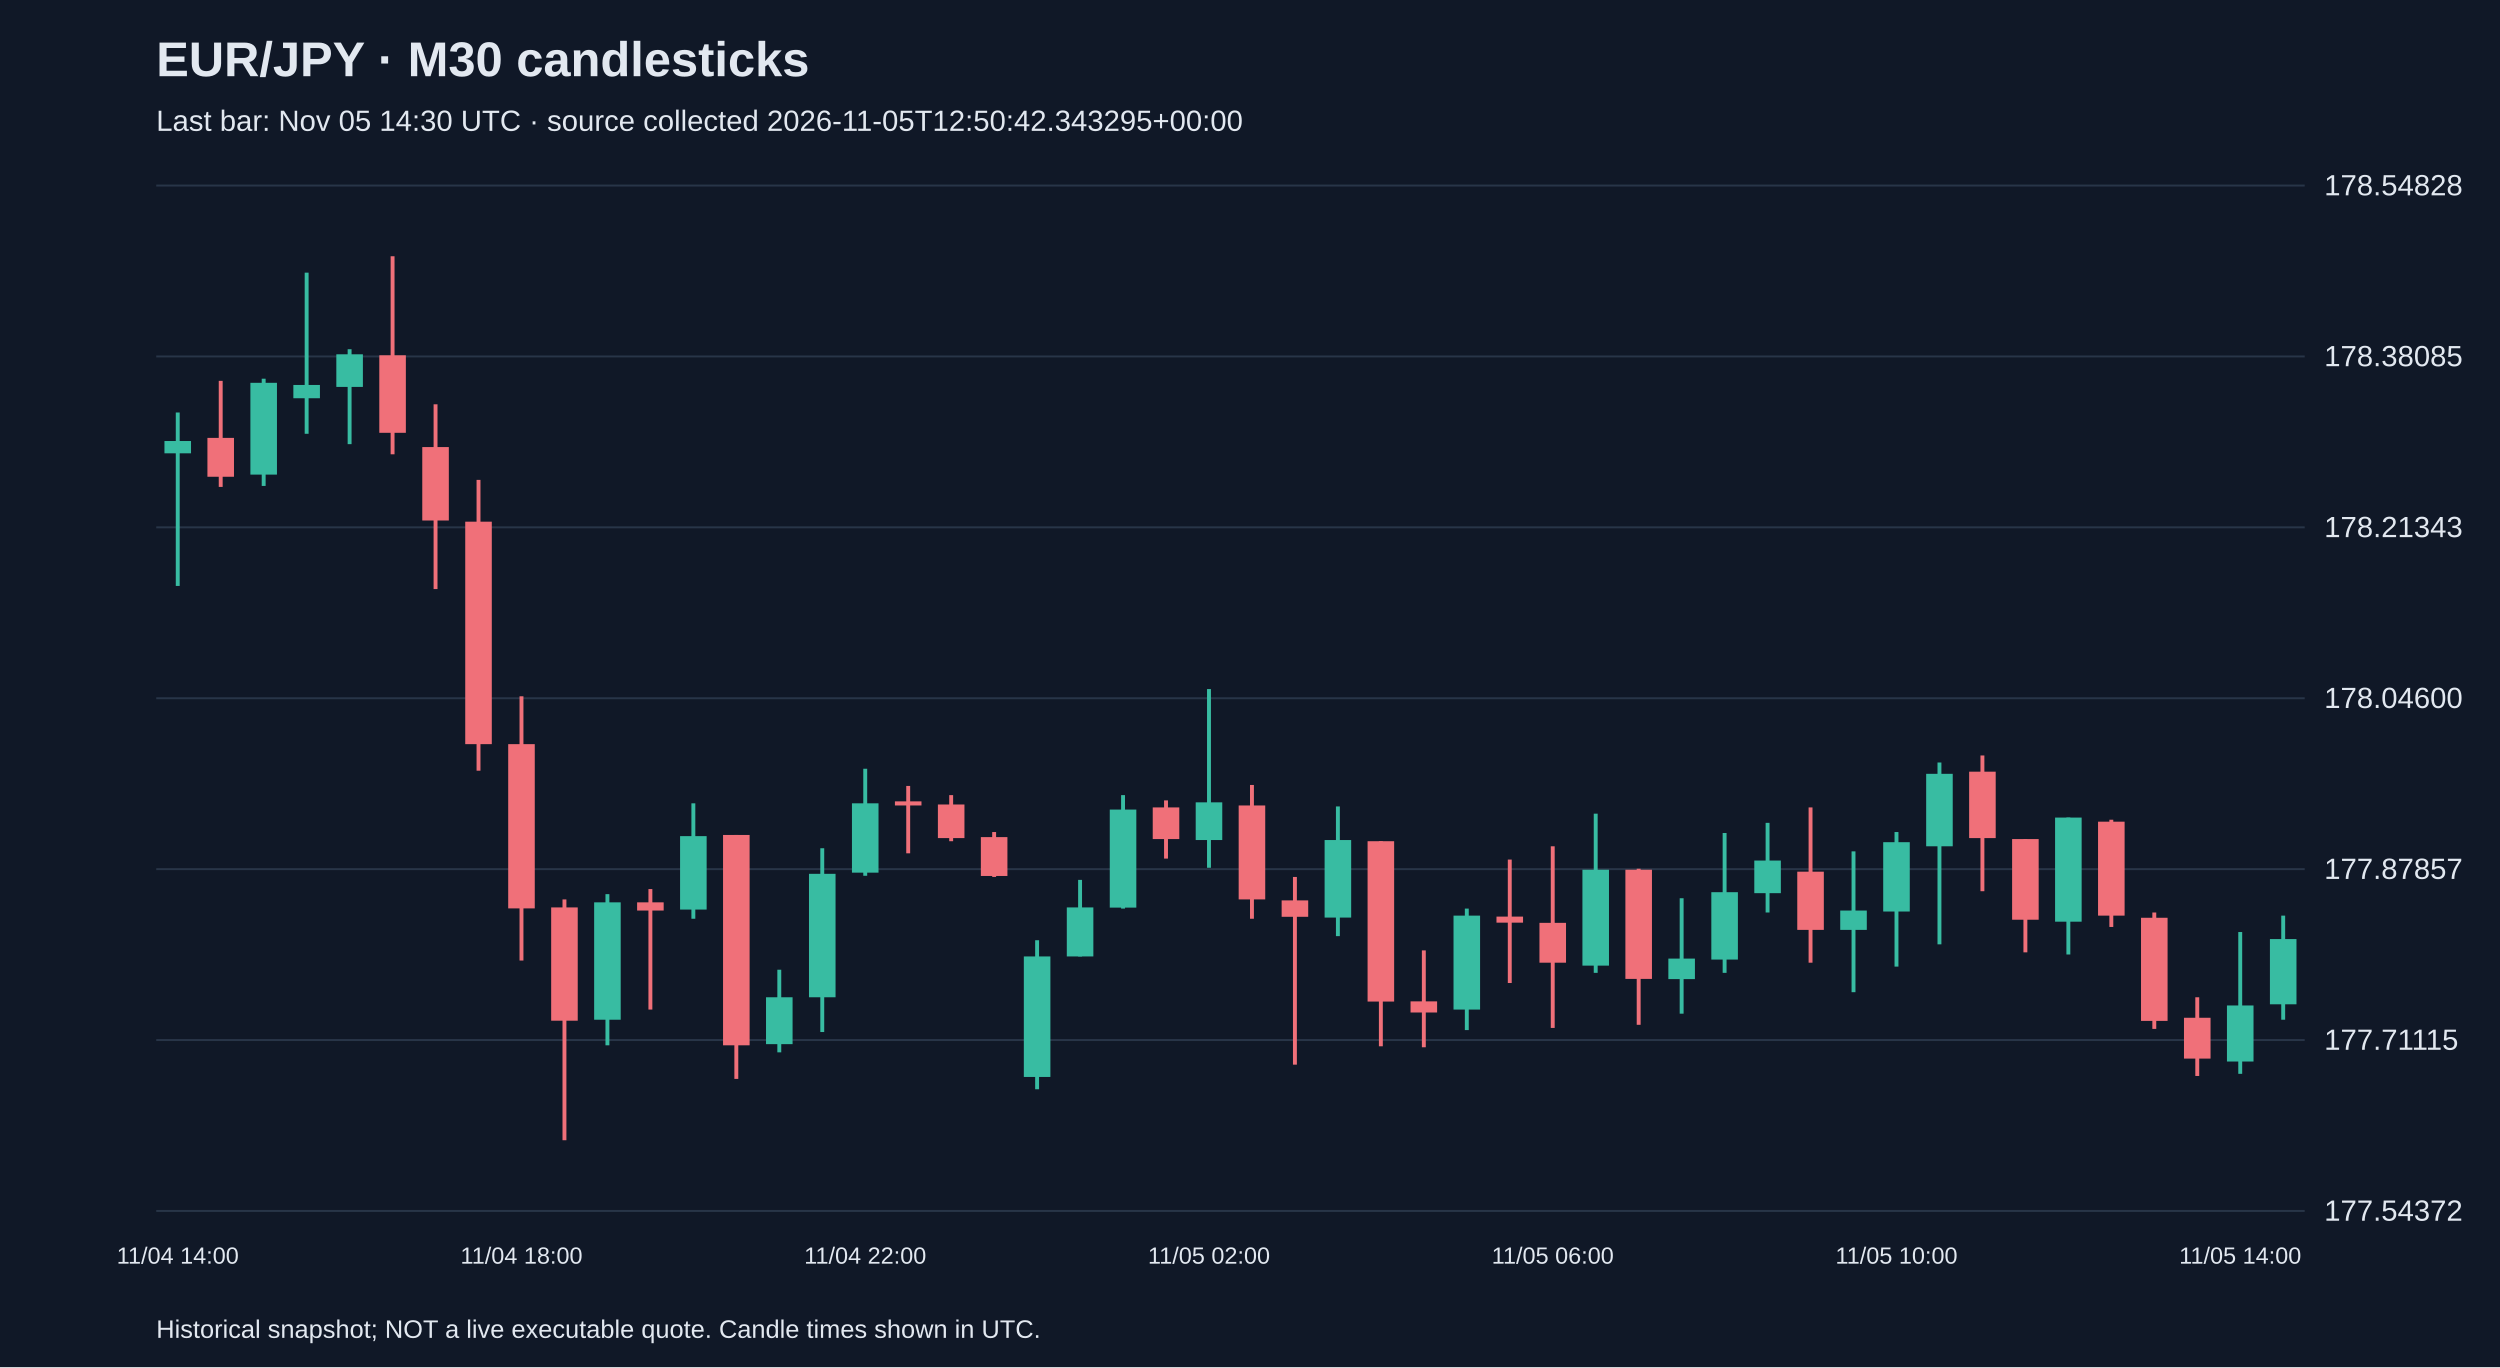
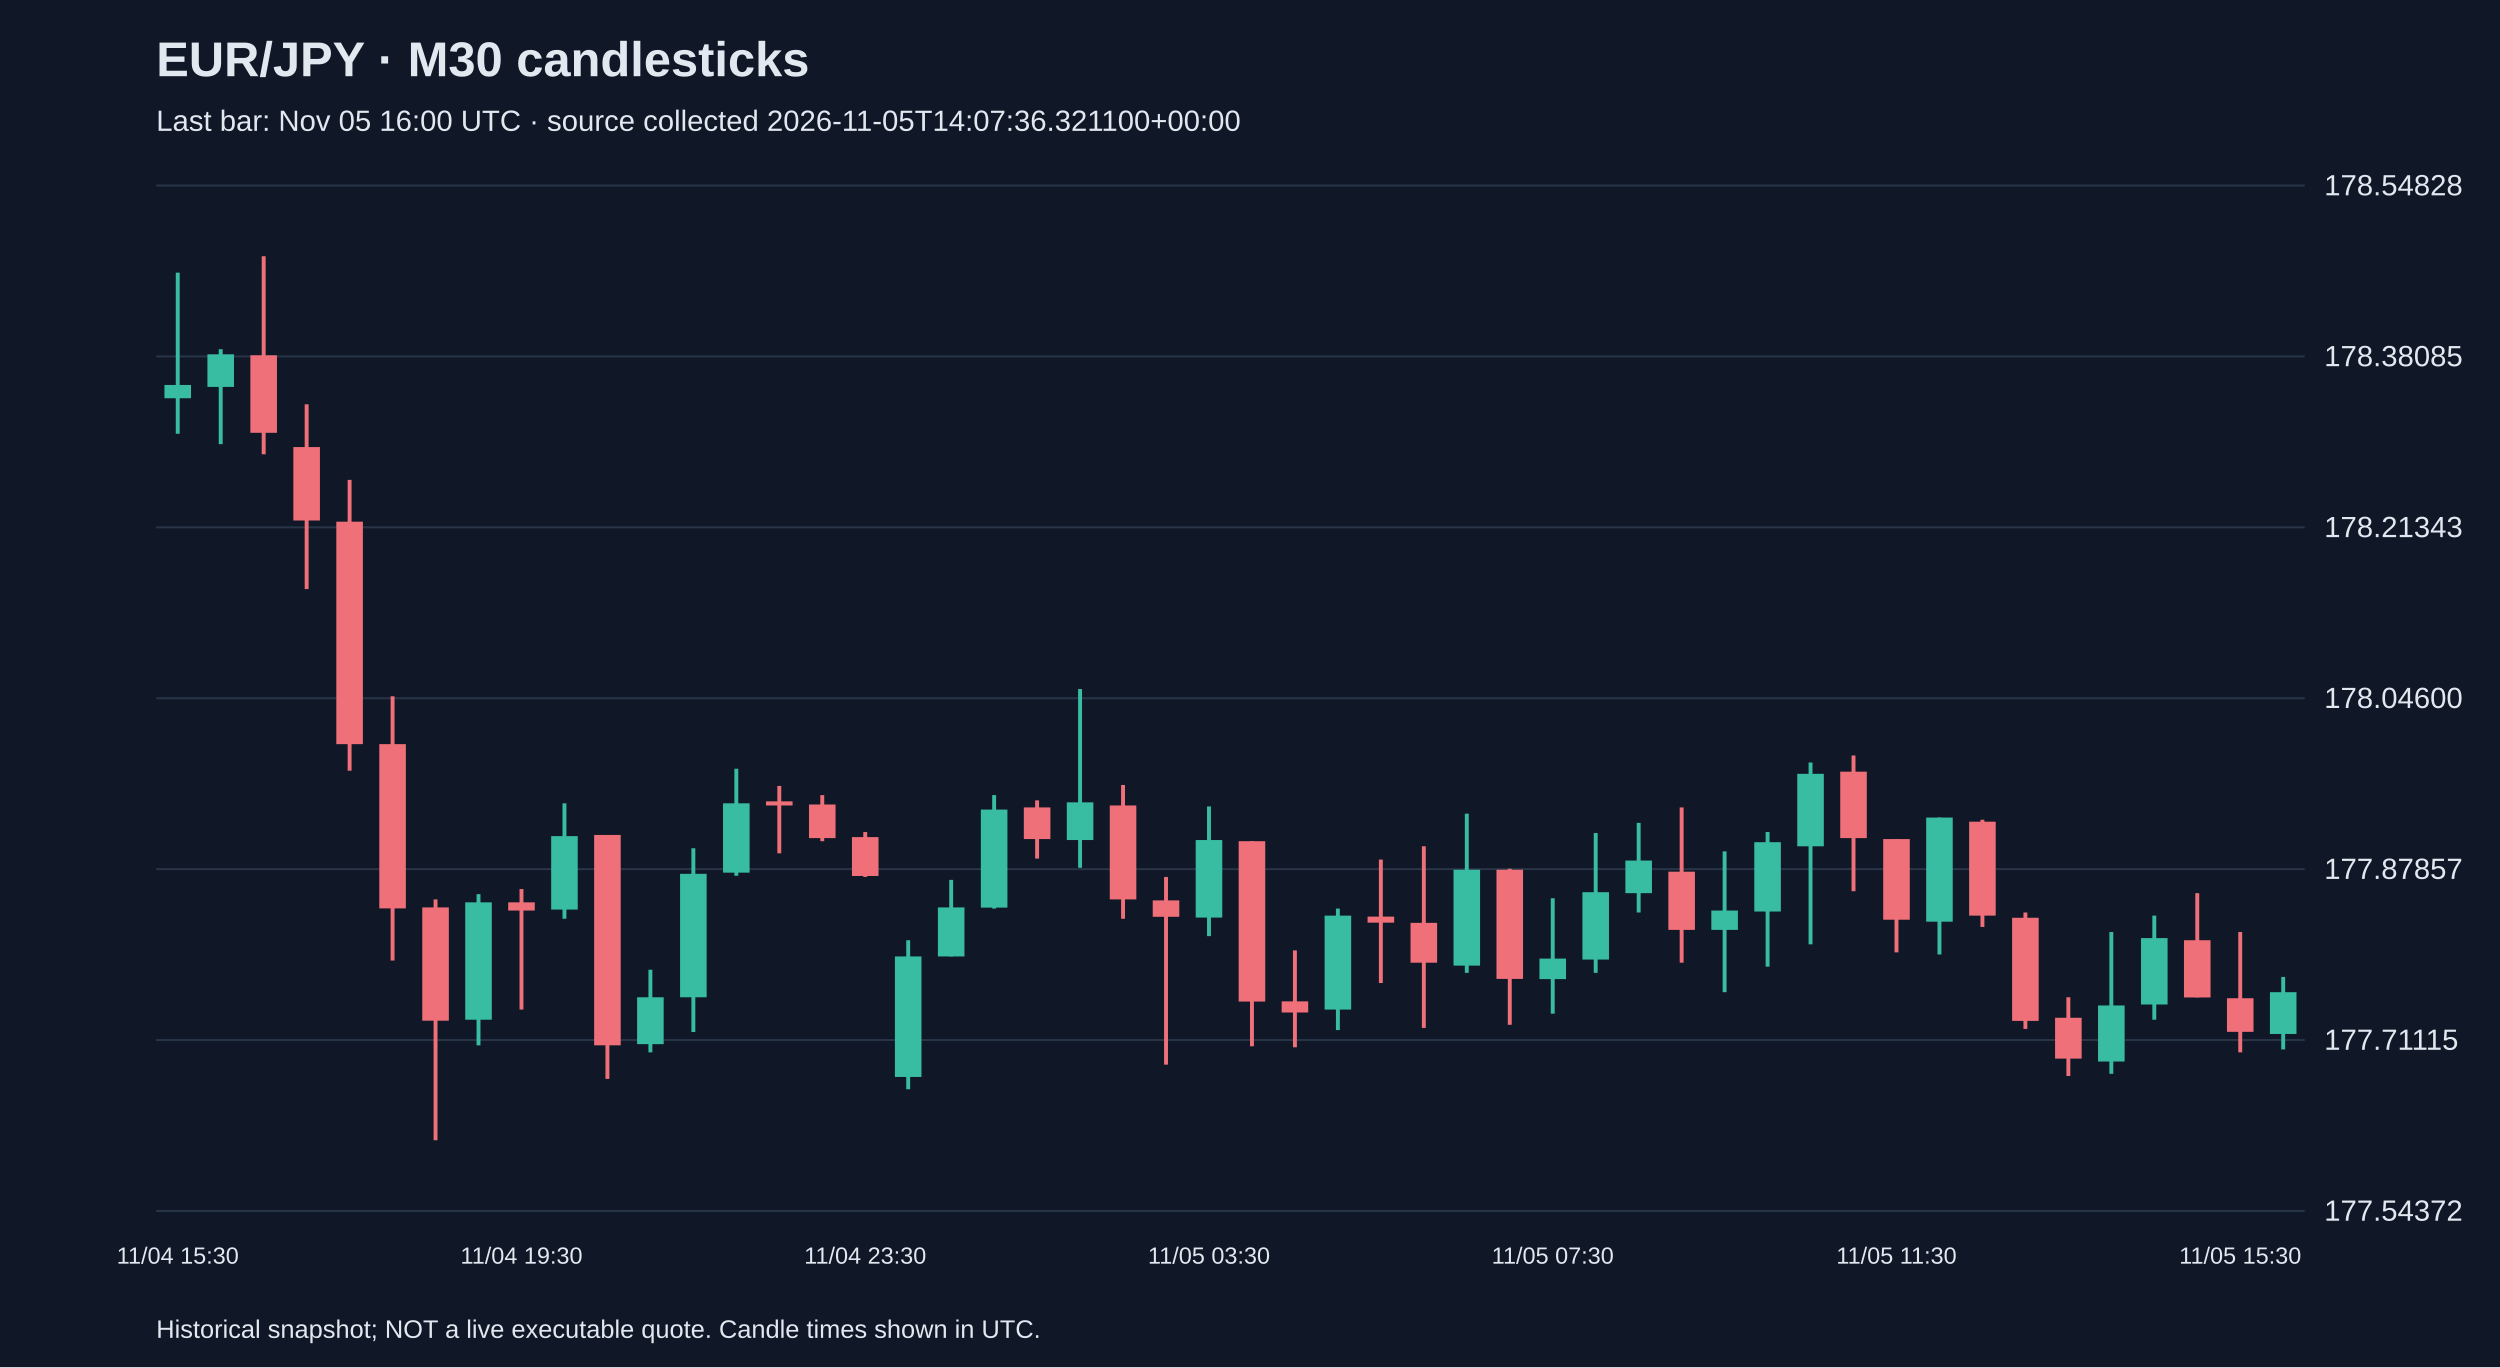
<svg xmlns="http://www.w3.org/2000/svg" viewBox="0 0 1280 700">
  <rect width="100%" height="100%" fill="#101827" />
  <style>text{font-family:Arial,sans-serif;fill:#e2e8f0}</style>
  <text x="80" y="39" font-size="25" font-weight="bold">EUR/JPY · M30 candlesticks</text>
-   <text x="80" y="67" font-size="15" fill="#a6b1c5">Last bar: Nov 05 14:30 UTC · source collected 2026-11-05T12:50:42.343295+00:00</text>
+   <text x="80" y="67" font-size="15" fill="#a6b1c5">Last bar: Nov 05 16:00 UTC · source collected 2026-11-05T14:07:36.321100+00:00</text>
  <line x1="80" y1="620.0" x2="1180" y2="620.0" stroke="#283548" />
  <text x="1190" y="625.0" font-size="15">177.54372</text>
  <line x1="80" y1="532.5" x2="1180" y2="532.5" stroke="#283548" />
  <text x="1190" y="537.5" font-size="15">177.71115</text>
  <line x1="80" y1="445.0" x2="1180" y2="445.0" stroke="#283548" />
  <text x="1190" y="450.0" font-size="15">177.87857</text>
  <line x1="80" y1="357.5" x2="1180" y2="357.5" stroke="#283548" />
  <text x="1190" y="362.5" font-size="15">178.04600</text>
  <line x1="80" y1="270.0" x2="1180" y2="270.0" stroke="#283548" />
  <text x="1190" y="275.0" font-size="15">178.21343</text>
  <line x1="80" y1="182.5" x2="1180" y2="182.5" stroke="#283548" />
  <text x="1190" y="187.5" font-size="15">178.38085</text>
  <line x1="80" y1="95.0" x2="1180" y2="95.0" stroke="#283548" />
  <text x="1190" y="100.0" font-size="15">178.54828</text>
-   <line x1="91.0" y1="211.2" x2="91.0" y2="300.0" stroke="#38bca2" stroke-width="2" />
-   <rect x="84.2" y="225.8" width="13.6" height="6.3" fill="#38bca2" />
-   <text x="91.0" y="647" text-anchor="middle" font-size="12">11/04 14:00</text>
-   <line x1="113.0" y1="195.0" x2="113.0" y2="249.3" stroke="#f07079" stroke-width="2" />
-   <rect x="106.2" y="224.2" width="13.6" height="19.9" fill="#f07079" />
-   <line x1="135.0" y1="193.9" x2="135.0" y2="248.8" stroke="#38bca2" stroke-width="2" />
-   <rect x="128.2" y="196.0" width="13.6" height="47.0" fill="#38bca2" />
-   <line x1="157.0" y1="139.6" x2="157.0" y2="222.1" stroke="#38bca2" stroke-width="2" />
-   <rect x="150.2" y="197.1" width="13.6" height="6.8" fill="#38bca2" />
-   <line x1="179.0" y1="178.8" x2="179.0" y2="227.4" stroke="#38bca2" stroke-width="2" />
-   <rect x="172.2" y="181.4" width="13.6" height="16.7" fill="#38bca2" />
-   <line x1="201.0" y1="131.2" x2="201.0" y2="232.6" stroke="#f07079" stroke-width="2" />
-   <rect x="194.2" y="181.9" width="13.6" height="39.7" fill="#f07079" />
-   <line x1="223.0" y1="207.0" x2="223.0" y2="301.6" stroke="#f07079" stroke-width="2" />
-   <rect x="216.2" y="228.9" width="13.6" height="37.6" fill="#f07079" />
-   <line x1="245.0" y1="245.7" x2="245.0" y2="394.6" stroke="#f07079" stroke-width="2" />
-   <rect x="238.2" y="267.1" width="13.6" height="113.9" fill="#f07079" />
-   <line x1="267.0" y1="356.5" x2="267.0" y2="491.8" stroke="#f07079" stroke-width="2" />
-   <rect x="260.2" y="381.0" width="13.6" height="84.1" fill="#f07079" />
-   <text x="267.0" y="647" text-anchor="middle" font-size="12">11/04 18:00</text>
-   <line x1="289.0" y1="460.5" x2="289.0" y2="583.8" stroke="#f07079" stroke-width="2" />
-   <rect x="282.2" y="464.6" width="13.6" height="58.0" fill="#f07079" />
-   <line x1="311.0" y1="457.8" x2="311.0" y2="535.2" stroke="#38bca2" stroke-width="2" />
-   <rect x="304.2" y="462.0" width="13.6" height="60.1" fill="#38bca2" />
-   <line x1="333.0" y1="455.2" x2="333.0" y2="516.9" stroke="#f07079" stroke-width="2" />
-   <rect x="326.2" y="462.0" width="13.6" height="4.2" fill="#f07079" />
-   <line x1="355.0" y1="411.3" x2="355.0" y2="470.4" stroke="#38bca2" stroke-width="2" />
-   <rect x="348.2" y="428.1" width="13.6" height="37.6" fill="#38bca2" />
-   <line x1="377.0" y1="427.5" x2="377.0" y2="552.4" stroke="#f07079" stroke-width="2" />
-   <rect x="370.2" y="427.5" width="13.6" height="107.7" fill="#f07079" />
-   <line x1="399.0" y1="496.5" x2="399.0" y2="538.8" stroke="#38bca2" stroke-width="2" />
-   <rect x="392.2" y="510.6" width="13.6" height="24.0" fill="#38bca2" />
-   <line x1="421.0" y1="434.3" x2="421.0" y2="528.4" stroke="#38bca2" stroke-width="2" />
-   <rect x="414.2" y="447.4" width="13.6" height="63.2" fill="#38bca2" />
-   <line x1="443.0" y1="393.6" x2="443.0" y2="448.4" stroke="#38bca2" stroke-width="2" />
-   <rect x="436.2" y="411.3" width="13.6" height="35.5" fill="#38bca2" />
-   <text x="443.0" y="647" text-anchor="middle" font-size="12">11/04 22:00</text>
-   <line x1="465.0" y1="402.4" x2="465.0" y2="436.9" stroke="#f07079" stroke-width="2" />
-   <rect x="458.2" y="410.3" width="13.6" height="2.1" fill="#f07079" />
-   <line x1="487.0" y1="407.1" x2="487.0" y2="430.7" stroke="#f07079" stroke-width="2" />
-   <rect x="480.2" y="411.9" width="13.6" height="17.2" fill="#f07079" />
-   <line x1="509.0" y1="426.0" x2="509.0" y2="449.0" stroke="#f07079" stroke-width="2" />
-   <rect x="502.2" y="428.6" width="13.6" height="19.9" fill="#f07079" />
-   <line x1="531.0" y1="481.4" x2="531.0" y2="557.7" stroke="#38bca2" stroke-width="2" />
-   <rect x="524.2" y="489.7" width="13.6" height="61.7" fill="#38bca2" />
-   <line x1="553.0" y1="450.5" x2="553.0" y2="489.7" stroke="#38bca2" stroke-width="2" />
-   <rect x="546.2" y="464.6" width="13.6" height="25.1" fill="#38bca2" />
-   <line x1="575.0" y1="407.1" x2="575.0" y2="465.2" stroke="#38bca2" stroke-width="2" />
-   <rect x="568.2" y="414.5" width="13.6" height="50.2" fill="#38bca2" />
-   <line x1="597.0" y1="409.8" x2="597.0" y2="439.6" stroke="#f07079" stroke-width="2" />
-   <rect x="590.2" y="413.4" width="13.6" height="16.2" fill="#f07079" />
-   <line x1="619.0" y1="352.8" x2="619.0" y2="444.3" stroke="#38bca2" stroke-width="2" />
-   <rect x="612.2" y="410.8" width="13.6" height="19.3" fill="#38bca2" />
-   <text x="619.0" y="647" text-anchor="middle" font-size="12">11/05 02:00</text>
-   <line x1="641.0" y1="401.9" x2="641.0" y2="470.4" stroke="#f07079" stroke-width="2" />
-   <rect x="634.2" y="412.4" width="13.6" height="48.1" fill="#f07079" />
-   <line x1="663.0" y1="449.0" x2="663.0" y2="545.1" stroke="#f07079" stroke-width="2" />
-   <rect x="656.2" y="461.0" width="13.6" height="8.4" fill="#f07079" />
-   <line x1="685.0" y1="412.9" x2="685.0" y2="479.3" stroke="#38bca2" stroke-width="2" />
-   <rect x="678.2" y="430.1" width="13.6" height="39.7" fill="#38bca2" />
-   <line x1="707.0" y1="430.7" x2="707.0" y2="535.7" stroke="#f07079" stroke-width="2" />
-   <rect x="700.2" y="430.7" width="13.6" height="82.1" fill="#f07079" />
-   <line x1="729.0" y1="486.6" x2="729.0" y2="536.2" stroke="#f07079" stroke-width="2" />
-   <rect x="722.2" y="512.7" width="13.6" height="5.7" fill="#f07079" />
-   <line x1="751.0" y1="465.2" x2="751.0" y2="527.4" stroke="#38bca2" stroke-width="2" />
-   <rect x="744.2" y="468.8" width="13.6" height="48.1" fill="#38bca2" />
-   <line x1="773.0" y1="440.1" x2="773.0" y2="503.3" stroke="#f07079" stroke-width="2" />
-   <rect x="766.2" y="469.3" width="13.6" height="3.1" fill="#f07079" />
-   <line x1="795.0" y1="433.3" x2="795.0" y2="526.3" stroke="#f07079" stroke-width="2" />
-   <rect x="788.2" y="472.5" width="13.6" height="20.4" fill="#f07079" />
-   <text x="795.0" y="647" text-anchor="middle" font-size="12">11/05 06:00</text>
-   <line x1="817.0" y1="416.6" x2="817.0" y2="498.1" stroke="#38bca2" stroke-width="2" />
-   <rect x="810.2" y="445.3" width="13.6" height="49.1" fill="#38bca2" />
-   <line x1="839.0" y1="444.8" x2="839.0" y2="524.7" stroke="#f07079" stroke-width="2" />
-   <rect x="832.2" y="445.3" width="13.6" height="55.9" fill="#f07079" />
-   <line x1="861.0" y1="459.9" x2="861.0" y2="519.0" stroke="#38bca2" stroke-width="2" />
-   <rect x="854.2" y="490.8" width="13.6" height="10.5" fill="#38bca2" />
-   <line x1="883.0" y1="426.5" x2="883.0" y2="498.1" stroke="#38bca2" stroke-width="2" />
-   <rect x="876.2" y="456.8" width="13.6" height="34.5" fill="#38bca2" />
-   <line x1="905.0" y1="421.3" x2="905.0" y2="467.2" stroke="#38bca2" stroke-width="2" />
-   <rect x="898.2" y="440.6" width="13.6" height="16.7" fill="#38bca2" />
-   <line x1="927.0" y1="413.4" x2="927.0" y2="492.9" stroke="#f07079" stroke-width="2" />
-   <rect x="920.2" y="446.3" width="13.6" height="29.8" fill="#f07079" />
-   <line x1="949.0" y1="435.9" x2="949.0" y2="508.0" stroke="#38bca2" stroke-width="2" />
-   <rect x="942.2" y="466.2" width="13.6" height="9.9" fill="#38bca2" />
-   <line x1="971.0" y1="426.0" x2="971.0" y2="494.9" stroke="#38bca2" stroke-width="2" />
-   <rect x="964.2" y="431.2" width="13.6" height="35.5" fill="#38bca2" />
-   <text x="971.0" y="647" text-anchor="middle" font-size="12">11/05 10:00</text>
-   <line x1="993.0" y1="390.4" x2="993.0" y2="483.5" stroke="#38bca2" stroke-width="2" />
-   <rect x="986.2" y="396.2" width="13.6" height="37.1" fill="#38bca2" />
-   <line x1="1015.0" y1="386.8" x2="1015.0" y2="456.3" stroke="#f07079" stroke-width="2" />
-   <rect x="1008.2" y="395.1" width="13.6" height="34.0" fill="#f07079" />
-   <line x1="1037.0" y1="429.6" x2="1037.0" y2="487.6" stroke="#f07079" stroke-width="2" />
-   <rect x="1030.2" y="429.6" width="13.6" height="41.3" fill="#f07079" />
-   <line x1="1059.0" y1="418.6" x2="1059.0" y2="488.7" stroke="#38bca2" stroke-width="2" />
-   <rect x="1052.2" y="418.6" width="13.6" height="53.3" fill="#38bca2" />
-   <line x1="1081.0" y1="419.7" x2="1081.0" y2="474.6" stroke="#f07079" stroke-width="2" />
-   <rect x="1074.2" y="420.7" width="13.6" height="48.1" fill="#f07079" />
-   <line x1="1103.0" y1="467.2" x2="1103.0" y2="526.8" stroke="#f07079" stroke-width="2" />
-   <rect x="1096.2" y="469.9" width="13.6" height="52.8" fill="#f07079" />
-   <line x1="1125.0" y1="510.6" x2="1125.0" y2="550.9" stroke="#f07079" stroke-width="2" />
-   <rect x="1118.2" y="521.1" width="13.6" height="20.9" fill="#f07079" />
-   <line x1="1147.0" y1="477.2" x2="1147.0" y2="549.8" stroke="#38bca2" stroke-width="2" />
-   <rect x="1140.2" y="514.8" width="13.6" height="28.7" fill="#38bca2" />
-   <text x="1147.0" y="647" text-anchor="middle" font-size="12">11/05 14:00</text>
-   <line x1="1169.0" y1="468.8" x2="1169.0" y2="522.1" stroke="#38bca2" stroke-width="2" />
-   <rect x="1162.2" y="480.8" width="13.6" height="33.4" fill="#38bca2" />
+   <line x1="91.0" y1="139.6" x2="91.0" y2="222.1" stroke="#38bca2" stroke-width="2" />
+   <rect x="84.2" y="197.1" width="13.6" height="6.8" fill="#38bca2" />
+   <text x="91.0" y="647" text-anchor="middle" font-size="12">11/04 15:30</text>
+   <line x1="113.0" y1="178.8" x2="113.0" y2="227.4" stroke="#38bca2" stroke-width="2" />
+   <rect x="106.2" y="181.4" width="13.6" height="16.7" fill="#38bca2" />
+   <line x1="135.0" y1="131.2" x2="135.0" y2="232.6" stroke="#f07079" stroke-width="2" />
+   <rect x="128.2" y="181.9" width="13.6" height="39.7" fill="#f07079" />
+   <line x1="157.0" y1="207.0" x2="157.0" y2="301.6" stroke="#f07079" stroke-width="2" />
+   <rect x="150.2" y="228.9" width="13.6" height="37.6" fill="#f07079" />
+   <line x1="179.0" y1="245.7" x2="179.0" y2="394.6" stroke="#f07079" stroke-width="2" />
+   <rect x="172.2" y="267.1" width="13.6" height="113.9" fill="#f07079" />
+   <line x1="201.0" y1="356.5" x2="201.0" y2="491.8" stroke="#f07079" stroke-width="2" />
+   <rect x="194.2" y="381.0" width="13.6" height="84.1" fill="#f07079" />
+   <line x1="223.0" y1="460.5" x2="223.0" y2="583.8" stroke="#f07079" stroke-width="2" />
+   <rect x="216.2" y="464.6" width="13.6" height="58.0" fill="#f07079" />
+   <line x1="245.0" y1="457.8" x2="245.0" y2="535.2" stroke="#38bca2" stroke-width="2" />
+   <rect x="238.2" y="462.0" width="13.6" height="60.1" fill="#38bca2" />
+   <line x1="267.0" y1="455.2" x2="267.0" y2="516.9" stroke="#f07079" stroke-width="2" />
+   <rect x="260.2" y="462.0" width="13.6" height="4.2" fill="#f07079" />
+   <text x="267.0" y="647" text-anchor="middle" font-size="12">11/04 19:30</text>
+   <line x1="289.0" y1="411.3" x2="289.0" y2="470.4" stroke="#38bca2" stroke-width="2" />
+   <rect x="282.2" y="428.1" width="13.6" height="37.6" fill="#38bca2" />
+   <line x1="311.0" y1="427.5" x2="311.0" y2="552.4" stroke="#f07079" stroke-width="2" />
+   <rect x="304.2" y="427.5" width="13.6" height="107.7" fill="#f07079" />
+   <line x1="333.0" y1="496.5" x2="333.0" y2="538.8" stroke="#38bca2" stroke-width="2" />
+   <rect x="326.2" y="510.6" width="13.6" height="24.0" fill="#38bca2" />
+   <line x1="355.0" y1="434.3" x2="355.0" y2="528.4" stroke="#38bca2" stroke-width="2" />
+   <rect x="348.2" y="447.4" width="13.6" height="63.2" fill="#38bca2" />
+   <line x1="377.0" y1="393.6" x2="377.0" y2="448.4" stroke="#38bca2" stroke-width="2" />
+   <rect x="370.2" y="411.3" width="13.6" height="35.5" fill="#38bca2" />
+   <line x1="399.0" y1="402.4" x2="399.0" y2="436.9" stroke="#f07079" stroke-width="2" />
+   <rect x="392.2" y="410.3" width="13.6" height="2.1" fill="#f07079" />
+   <line x1="421.0" y1="407.1" x2="421.0" y2="430.7" stroke="#f07079" stroke-width="2" />
+   <rect x="414.2" y="411.9" width="13.6" height="17.2" fill="#f07079" />
+   <line x1="443.0" y1="426.0" x2="443.0" y2="449.0" stroke="#f07079" stroke-width="2" />
+   <rect x="436.2" y="428.6" width="13.6" height="19.9" fill="#f07079" />
+   <text x="443.0" y="647" text-anchor="middle" font-size="12">11/04 23:30</text>
+   <line x1="465.0" y1="481.4" x2="465.0" y2="557.7" stroke="#38bca2" stroke-width="2" />
+   <rect x="458.2" y="489.7" width="13.6" height="61.7" fill="#38bca2" />
+   <line x1="487.0" y1="450.5" x2="487.0" y2="489.7" stroke="#38bca2" stroke-width="2" />
+   <rect x="480.2" y="464.6" width="13.6" height="25.1" fill="#38bca2" />
+   <line x1="509.0" y1="407.1" x2="509.0" y2="465.2" stroke="#38bca2" stroke-width="2" />
+   <rect x="502.2" y="414.5" width="13.6" height="50.2" fill="#38bca2" />
+   <line x1="531.0" y1="409.8" x2="531.0" y2="439.6" stroke="#f07079" stroke-width="2" />
+   <rect x="524.2" y="413.4" width="13.6" height="16.2" fill="#f07079" />
+   <line x1="553.0" y1="352.8" x2="553.0" y2="444.3" stroke="#38bca2" stroke-width="2" />
+   <rect x="546.2" y="410.8" width="13.6" height="19.3" fill="#38bca2" />
+   <line x1="575.0" y1="401.9" x2="575.0" y2="470.4" stroke="#f07079" stroke-width="2" />
+   <rect x="568.2" y="412.4" width="13.6" height="48.1" fill="#f07079" />
+   <line x1="597.0" y1="449.0" x2="597.0" y2="545.1" stroke="#f07079" stroke-width="2" />
+   <rect x="590.2" y="461.0" width="13.6" height="8.4" fill="#f07079" />
+   <line x1="619.0" y1="412.9" x2="619.0" y2="479.3" stroke="#38bca2" stroke-width="2" />
+   <rect x="612.2" y="430.1" width="13.6" height="39.7" fill="#38bca2" />
+   <text x="619.0" y="647" text-anchor="middle" font-size="12">11/05 03:30</text>
+   <line x1="641.0" y1="430.7" x2="641.0" y2="535.7" stroke="#f07079" stroke-width="2" />
+   <rect x="634.2" y="430.7" width="13.6" height="82.1" fill="#f07079" />
+   <line x1="663.0" y1="486.6" x2="663.0" y2="536.2" stroke="#f07079" stroke-width="2" />
+   <rect x="656.2" y="512.7" width="13.6" height="5.7" fill="#f07079" />
+   <line x1="685.0" y1="465.2" x2="685.0" y2="527.4" stroke="#38bca2" stroke-width="2" />
+   <rect x="678.2" y="468.8" width="13.6" height="48.1" fill="#38bca2" />
+   <line x1="707.0" y1="440.1" x2="707.0" y2="503.3" stroke="#f07079" stroke-width="2" />
+   <rect x="700.2" y="469.3" width="13.6" height="3.1" fill="#f07079" />
+   <line x1="729.0" y1="433.3" x2="729.0" y2="526.3" stroke="#f07079" stroke-width="2" />
+   <rect x="722.2" y="472.5" width="13.6" height="20.4" fill="#f07079" />
+   <line x1="751.0" y1="416.6" x2="751.0" y2="498.1" stroke="#38bca2" stroke-width="2" />
+   <rect x="744.2" y="445.3" width="13.6" height="49.1" fill="#38bca2" />
+   <line x1="773.0" y1="444.8" x2="773.0" y2="524.7" stroke="#f07079" stroke-width="2" />
+   <rect x="766.2" y="445.3" width="13.6" height="55.9" fill="#f07079" />
+   <line x1="795.0" y1="459.9" x2="795.0" y2="519.0" stroke="#38bca2" stroke-width="2" />
+   <rect x="788.2" y="490.8" width="13.6" height="10.5" fill="#38bca2" />
+   <text x="795.0" y="647" text-anchor="middle" font-size="12">11/05 07:30</text>
+   <line x1="817.0" y1="426.5" x2="817.0" y2="498.1" stroke="#38bca2" stroke-width="2" />
+   <rect x="810.2" y="456.8" width="13.6" height="34.5" fill="#38bca2" />
+   <line x1="839.0" y1="421.3" x2="839.0" y2="467.2" stroke="#38bca2" stroke-width="2" />
+   <rect x="832.2" y="440.6" width="13.6" height="16.7" fill="#38bca2" />
+   <line x1="861.0" y1="413.4" x2="861.0" y2="492.9" stroke="#f07079" stroke-width="2" />
+   <rect x="854.2" y="446.3" width="13.6" height="29.8" fill="#f07079" />
+   <line x1="883.0" y1="435.9" x2="883.0" y2="508.0" stroke="#38bca2" stroke-width="2" />
+   <rect x="876.2" y="466.2" width="13.6" height="9.9" fill="#38bca2" />
+   <line x1="905.0" y1="426.0" x2="905.0" y2="494.9" stroke="#38bca2" stroke-width="2" />
+   <rect x="898.2" y="431.2" width="13.6" height="35.5" fill="#38bca2" />
+   <line x1="927.0" y1="390.4" x2="927.0" y2="483.5" stroke="#38bca2" stroke-width="2" />
+   <rect x="920.2" y="396.2" width="13.6" height="37.1" fill="#38bca2" />
+   <line x1="949.0" y1="386.8" x2="949.0" y2="456.3" stroke="#f07079" stroke-width="2" />
+   <rect x="942.2" y="395.1" width="13.6" height="34.0" fill="#f07079" />
+   <line x1="971.0" y1="429.6" x2="971.0" y2="487.6" stroke="#f07079" stroke-width="2" />
+   <rect x="964.2" y="429.6" width="13.6" height="41.3" fill="#f07079" />
+   <text x="971.0" y="647" text-anchor="middle" font-size="12">11/05 11:30</text>
+   <line x1="993.0" y1="418.6" x2="993.0" y2="488.7" stroke="#38bca2" stroke-width="2" />
+   <rect x="986.2" y="418.6" width="13.6" height="53.3" fill="#38bca2" />
+   <line x1="1015.0" y1="419.7" x2="1015.0" y2="474.6" stroke="#f07079" stroke-width="2" />
+   <rect x="1008.2" y="420.7" width="13.6" height="48.1" fill="#f07079" />
+   <line x1="1037.0" y1="467.2" x2="1037.0" y2="526.8" stroke="#f07079" stroke-width="2" />
+   <rect x="1030.2" y="469.9" width="13.6" height="52.8" fill="#f07079" />
+   <line x1="1059.0" y1="510.6" x2="1059.0" y2="550.9" stroke="#f07079" stroke-width="2" />
+   <rect x="1052.2" y="521.1" width="13.6" height="20.9" fill="#f07079" />
+   <line x1="1081.0" y1="477.2" x2="1081.0" y2="549.8" stroke="#38bca2" stroke-width="2" />
+   <rect x="1074.2" y="514.8" width="13.6" height="28.7" fill="#38bca2" />
+   <line x1="1103.0" y1="468.8" x2="1103.0" y2="522.1" stroke="#38bca2" stroke-width="2" />
+   <rect x="1096.2" y="480.3" width="13.6" height="34.0" fill="#38bca2" />
+   <line x1="1125.0" y1="457.3" x2="1125.0" y2="510.6" stroke="#f07079" stroke-width="2" />
+   <rect x="1118.2" y="481.4" width="13.6" height="29.3" fill="#f07079" />
+   <line x1="1147.0" y1="477.2" x2="1147.0" y2="538.8" stroke="#f07079" stroke-width="2" />
+   <rect x="1140.2" y="511.1" width="13.6" height="17.2" fill="#f07079" />
+   <text x="1147.0" y="647" text-anchor="middle" font-size="12">11/05 15:30</text>
+   <line x1="1169.0" y1="500.2" x2="1169.0" y2="537.3" stroke="#38bca2" stroke-width="2" />
+   <rect x="1162.2" y="508.0" width="13.6" height="21.4" fill="#38bca2" />
  <text x="80" y="685" font-size="13">Historical snapshot; NOT a live executable quote. Candle times shown in UTC.</text>
</svg>
